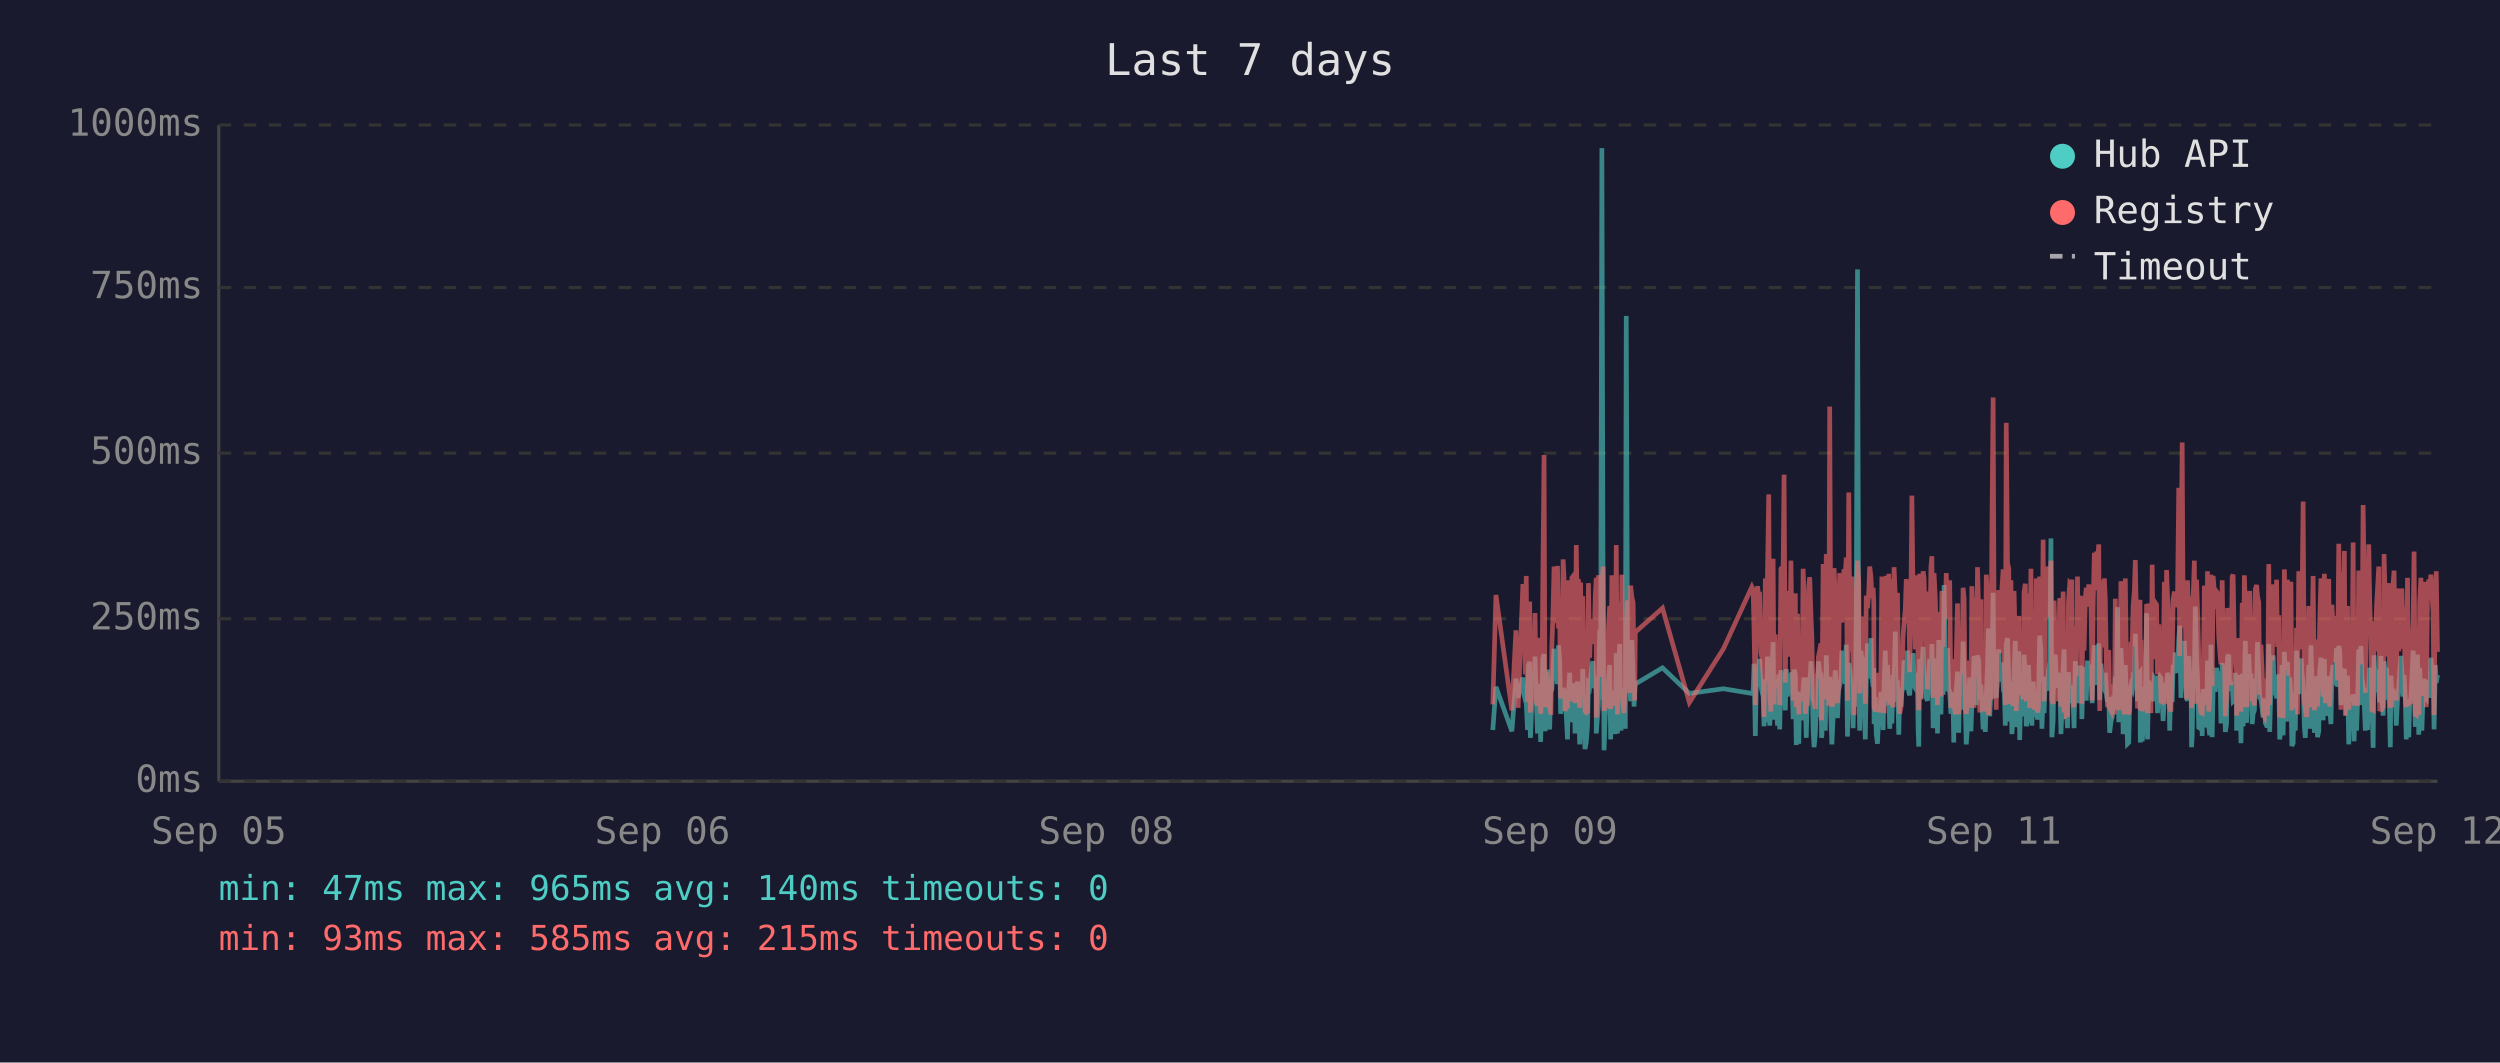
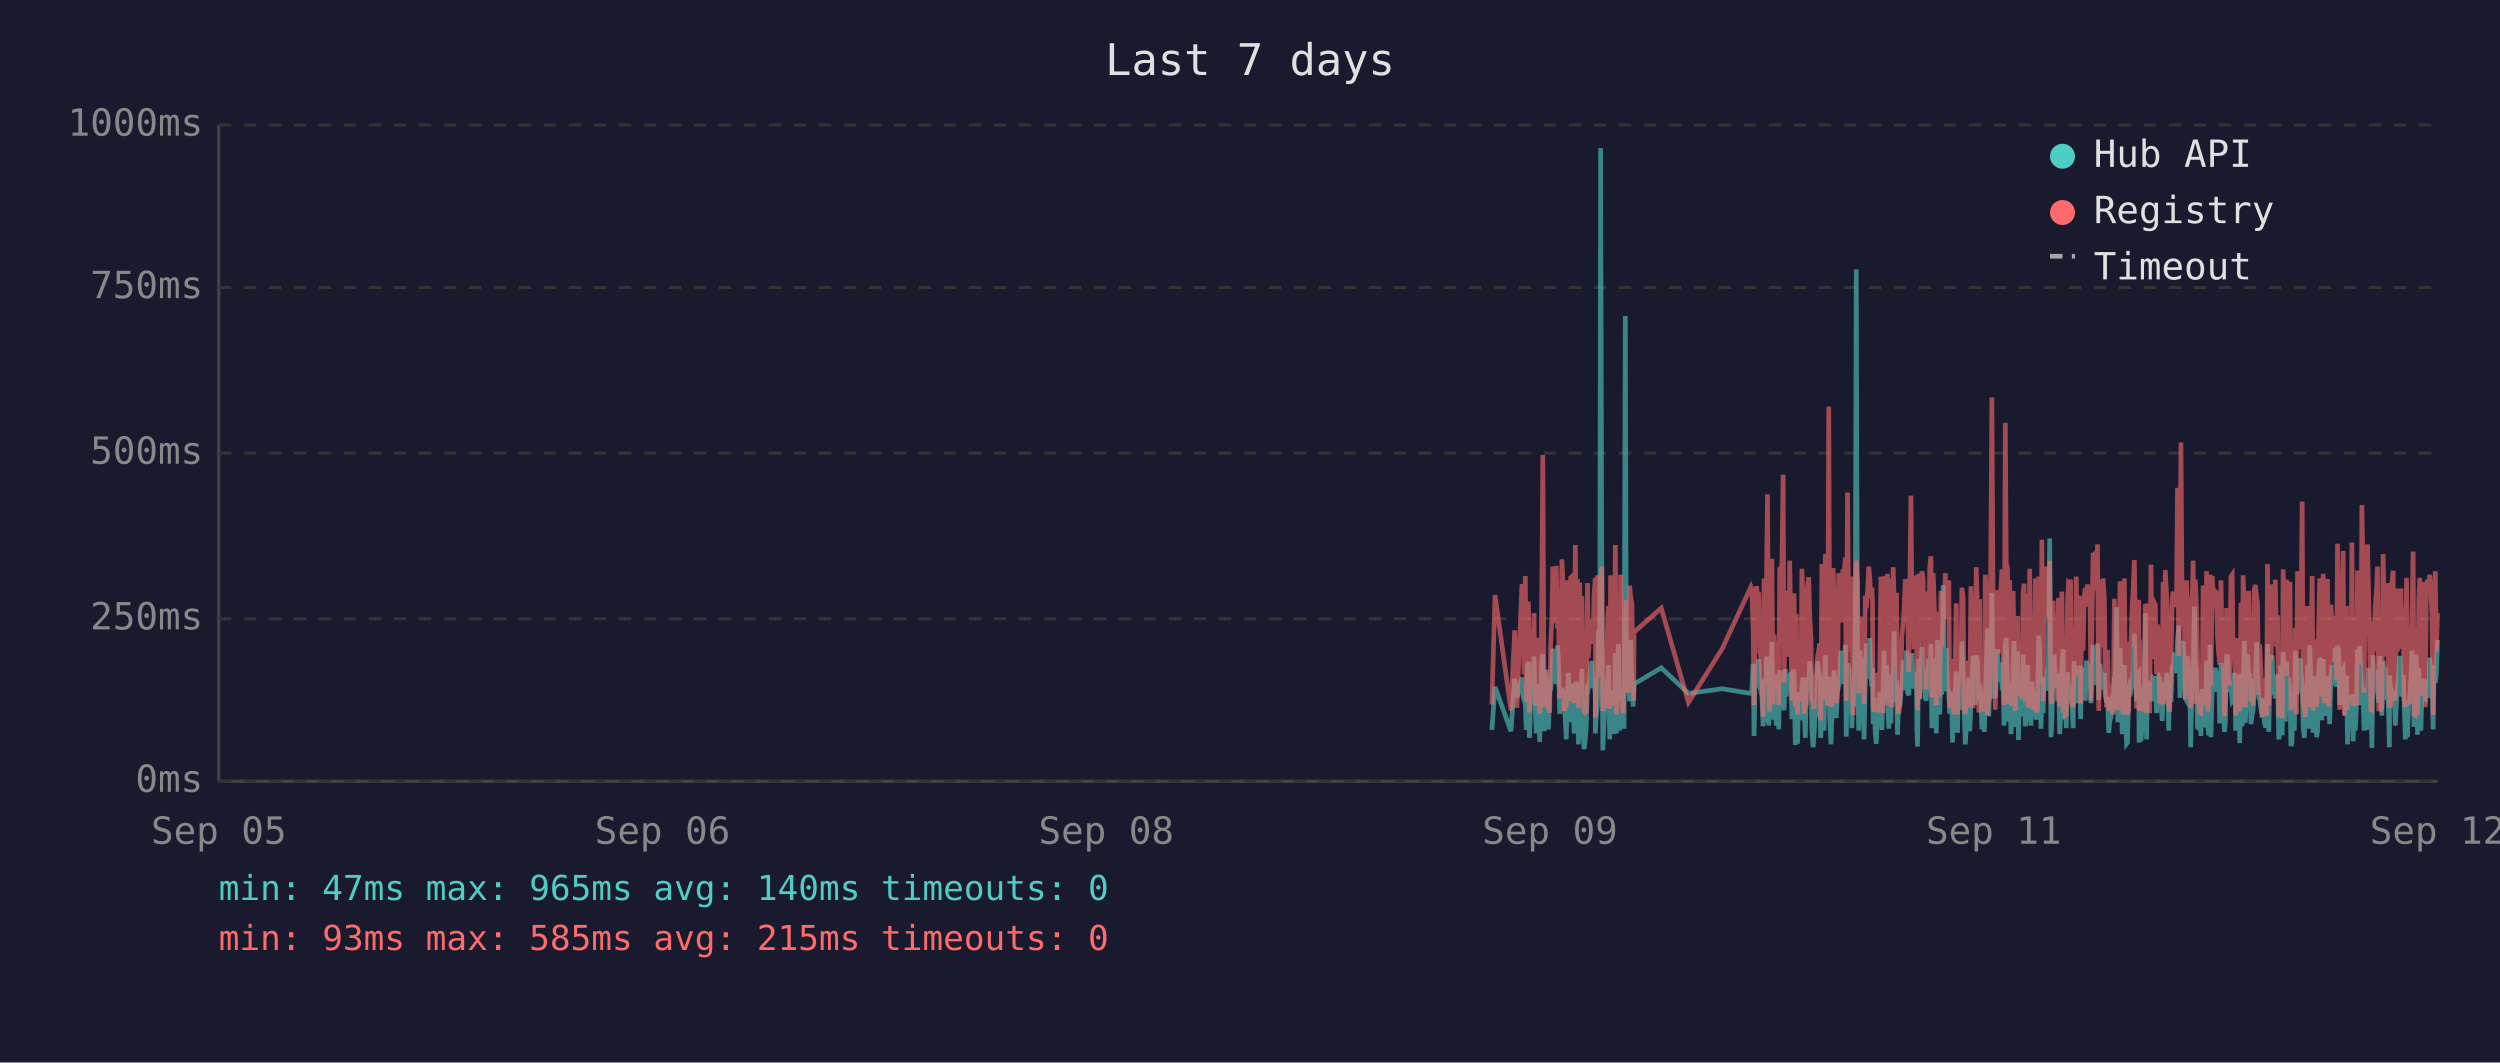
<svg xmlns="http://www.w3.org/2000/svg" viewBox="0 0 800 340" font-family="monospace" font-size="12">
  <rect width="800" height="340" fill="#1a1a2e" />
  <text x="400" y="24" fill="#e0e0e0" font-size="14" text-anchor="middle">Last 7 days</text>
  <line x1="70" y1="40" x2="70" y2="250" stroke="#444" stroke-width="1" />
  <line x1="70" y1="250" x2="780" y2="250" stroke="#444" stroke-width="1" />
  <line x1="70" y1="250" x2="780" y2="250" stroke="#333" stroke-width="1" stroke-dasharray="4" />
  <text x="65" y="250" fill="#888" text-anchor="end" dominant-baseline="middle">0ms</text>
  <line x1="70" y1="198" x2="780" y2="198" stroke="#333" stroke-width="1" stroke-dasharray="4" />
  <text x="65" y="198" fill="#888" text-anchor="end" dominant-baseline="middle">250ms</text>
  <line x1="70" y1="145" x2="780" y2="145" stroke="#333" stroke-width="1" stroke-dasharray="4" />
  <text x="65" y="145" fill="#888" text-anchor="end" dominant-baseline="middle">500ms</text>
  <line x1="70" y1="92" x2="780" y2="92" stroke="#333" stroke-width="1" stroke-dasharray="4" />
  <text x="65" y="92" fill="#888" text-anchor="end" dominant-baseline="middle">750ms</text>
  <line x1="70" y1="40" x2="780" y2="40" stroke="#333" stroke-width="1" stroke-dasharray="4" />
  <text x="65" y="40" fill="#888" text-anchor="end" dominant-baseline="middle">1000ms</text>
  <text x="70" y="270" fill="#888" text-anchor="middle">Sep 05</text>
  <text x="212" y="270" fill="#888" text-anchor="middle">Sep 06</text>
  <text x="354" y="270" fill="#888" text-anchor="middle">Sep 08</text>
  <text x="496" y="270" fill="#888" text-anchor="middle">Sep 09</text>
  <text x="638" y="270" fill="#888" text-anchor="middle">Sep 11</text>
  <text x="780" y="270" fill="#888" text-anchor="middle">Sep 12</text>
-   <polyline points="477.7,233.6 478.7,219.8 483.8,234.0 485.1,217.2 485.8,223.3 487.3,216.8 487.7,222.3 488.1,224.2 488.4,225.0 488.8,233.6 489.1,213.0 489.5,211.8 489.7,236.1 489.8,235.1 490.2,223.8 490.5,221.2 490.9,222.3 491.2,210.1 491.6,223.3 492.0,234.7 492.3,220.6 492.7,218.9 493.0,237.4 493.4,223.1 493.7,210.9 494.1,209.3 494.4,234.0 494.8,217.0 495.2,214.3 495.5,230.9 495.9,233.4 496.2,220.6 496.3,221.2 496.6,220.6 496.9,215.8 497.3,207.6 497.6,216.6 498.0,213.9 498.4,218.9 498.7,206.5 499.1,211.4 499.4,228.4 499.8,226.1 500.2,220.2 500.5,221.2 500.8,221.9 501.2,228.8 501.6,236.6 501.9,221.9 502.3,215.3 502.6,231.1 503.0,221.9 503.3,221.2 503.7,218.7 504.0,234.7 504.4,221.2 504.8,218.1 505.1,223.1 505.5,238.2 505.8,220.8 506.2,224.8 506.5,214.1 506.9,232.6 507.2,239.7 507.6,237.6 508.0,232.6 508.3,219.1 508.7,219.8 509.0,217.2 509.4,213.2 509.7,211.6 510.1,220.2 510.5,216.6 510.8,222.5 510.8,234.7 511.2,229.4 511.5,225.6 511.9,201.5 512.2,223.8 512.6,47.4 513.0,196.0 513.3,240.1 513.6,231.1 514.0,221.0 514.4,225.0 514.7,217.9 515.1,212.8 515.4,236.6 515.8,222.7 516.1,222.9 516.5,221.0 516.9,234.9 517.2,209.0 517.6,234.7 517.9,213.5 518.3,206.1 518.7,233.8 519.0,220.2 519.3,230.7 519.7,223.8 520.1,233.2 520.4,101.1 520.8,207.2 521.1,217.9 521.5,218.9 521.8,224.4 522.2,204.8 522.6,216.6 522.9,226.1 523.1,221.2 523.3,218.9 532.0,213.7 540.6,221.9 551.5,220.4 560.6,221.9 561.0,221.0 561.3,212.4 561.7,235.5 562.1,214.1 562.4,215.3 562.8,214.3 563.1,210.9 563.5,219.5 563.8,221.0 564.2,222.9 564.5,232.4 564.9,217.4 565.2,231.1 565.6,210.1 566.0,216.0 566.3,232.2 566.7,226.1 567.0,216.2 567.4,205.5 567.7,230.3 568.1,217.4 568.4,224.4 568.8,232.2 569.2,215.8 569.5,233.4 569.9,214.5 570.6,219.3 570.9,221.9 571.3,227.3 571.6,214.1 572.0,222.9 572.4,215.6 572.7,218.3 573.1,220.0 573.4,215.1 573.8,230.1 574.1,214.3 574.5,215.8 574.8,238.4 575.2,223.8 575.6,238.0 575.9,222.1 576.3,222.1 576.6,230.5 577.0,220.2 577.3,216.8 577.7,225.6 578.0,236.1 578.4,221.9 578.8,216.8 579.1,220.6 579.5,211.6 579.8,216.6 580.2,233.8 580.5,239.1 580.9,234.9 581.2,227.3 581.6,229.4 581.9,211.6 582.3,215.1 582.7,215.8 582.9,236.1 583.0,235.3 583.4,221.7 583.7,216.8 584.1,233.8 584.4,209.7 584.8,223.8 585.2,222.7 585.5,216.6 585.9,229.4 586.2,238.2 586.6,229.6 586.9,220.4 587.3,214.5 587.6,220.4 588.0,229.8 588.3,221.2 588.7,219.3 589.1,217.4 589.4,208.2 589.8,218.5 590.1,208.2 590.5,218.9 590.8,206.3 591.2,235.7 591.6,212.2 591.9,213.9 592.3,219.8 592.6,218.7 593.0,233.0 593.3,219.3 593.7,226.1 594.0,197.1 594.4,86.2 594.8,216.0 595.1,233.8 595.5,208.2 595.8,213.0 596.2,210.3 596.5,223.3 596.9,236.6 597.2,217.9 597.6,205.9 598.0,216.4 598.3,216.4 598.7,204.2 599.0,216.4 599.4,219.8 599.6,213.7 599.7,231.7 600.1,223.1 600.4,234.9 600.8,238.0 601.2,228.2 601.5,231.5 601.9,222.1 602.2,222.1 602.6,233.6 602.9,219.5 603.3,208.2 603.6,225.8 604.0,212.8 604.4,221.0 604.7,233.2 605.1,224.4 605.4,231.5 605.8,216.0 606.1,218.9 606.5,202.1 606.8,224.6 607.2,217.7 607.6,235.1 607.9,222.9 608.3,226.1 608.6,221.4 609.0,219.8 609.3,211.4 609.7,212.2 610.0,220.8 610.4,208.2 610.8,221.4 611.1,222.5 611.5,214.9 611.8,220.2 612.2,209.0 612.5,219.5 612.9,220.2 613.2,215.3 613.6,218.7 613.8,233.4 614.0,238.9 614.3,210.9 614.7,223.5 615.0,213.2 615.4,207.0 615.7,219.5 616.1,216.4 616.4,223.3 616.8,224.2 617.2,215.3 617.5,210.9 617.9,221.0 618.2,206.1 618.6,233.0 618.9,220.4 619.3,210.7 619.6,220.2 620.0,234.7 620.4,204.8 620.7,219.1 621.1,228.6 621.4,214.3 621.8,222.3 622.1,187.2 622.5,208.6 622.8,221.2 623.2,207.4 623.6,220.6 623.9,221.4 624.3,228.4 624.6,223.5 625.0,226.5 625.2,237.6 625.3,221.4 625.7,234.2 626.0,220.8 626.4,214.9 626.8,234.5 627.1,217.0 627.5,227.1 627.8,221.7 628.2,205.3 628.5,215.6 628.9,226.5 629.2,238.2 629.6,232.6 630.0,223.3 630.3,216.8 630.7,234.0 631.0,225.4 631.4,218.1 631.7,209.9 632.1,218.3 632.4,225.6 632.8,209.7 633.2,211.6 633.5,224.0 633.9,219.1 634.0,221.4 634.2,223.8 634.6,233.4 634.9,226.7 635.3,234.2 635.6,222.9 636.0,213.0 636.3,201.1 636.7,229.2 637.1,220.8 637.4,215.8 637.8,189.7 638.1,223.5 638.5,208.8 638.8,223.3 639.2,217.7 639.6,207.8 639.9,218.1 640.3,213.9 640.6,212.0 641.0,218.9 641.3,218.3 641.7,232.2 642.0,206.3 642.4,204.2 642.8,218.5 643.1,230.9 643.5,218.3 643.8,234.9 644.2,229.8 644.5,215.3 644.9,205.1 645.2,232.6 645.6,231.1 646.0,208.4 646.3,236.8 646.7,218.9 647.0,228.6 647.4,228.4 647.7,209.5 648.1,217.0 648.4,232.4 648.8,230.1 649.1,212.8 649.5,223.8 649.9,221.4 650.2,232.2 650.6,218.1 650.9,222.5 651.3,229.4 651.6,221.2 652.0,230.3 652.3,224.2 652.7,203.4 653.1,208.2 653.4,233.2 653.8,222.9 654.1,228.2 654.5,216.6 654.8,219.3 655.2,221.0 655.5,214.5 655.9,211.8 656.3,172.3 656.6,235.9 657.0,230.9 657.3,211.6 657.7,209.5 658.0,217.2 658.4,218.7 658.7,220.0 659.1,215.3 659.5,234.9 659.8,227.3 660.2,213.9 660.5,207.8 660.9,230.1 661.2,225.4 661.6,233.0 661.9,215.1 662.3,225.0 662.7,219.3 663.0,220.8 663.0,220.6 663.4,225.0 663.7,233.0 664.1,211.6 664.4,222.9 664.8,220.0 665.1,225.0 665.5,213.7 665.9,213.7 666.2,230.1 666.6,213.5 666.9,224.2 667.3,214.9 667.6,224.2 668.0,211.4 668.4,218.7 668.7,212.8 669.1,215.1 669.5,225.0 669.8,213.7 670.2,206.5 670.5,213.9 670.9,217.7 671.2,219.1 671.6,205.9 671.9,224.0 672.3,212.4 672.7,216.4 673.0,219.8 673.4,220.6 673.7,215.3 674.1,222.5 674.4,224.6 674.8,223.1 675.1,234.5 675.5,230.9 675.9,229.6 676.2,224.6 676.6,225.2 676.9,216.6 677.3,218.3 677.6,194.3 678.0,231.1 678.3,223.3 678.7,207.4 679.1,216.2 679.4,234.9 679.8,231.7 680.1,212.8 680.5,226.5 680.8,238.0 681.2,237.6 681.5,221.4 681.9,219.5 682.3,220.4 682.6,217.2 683.0,217.9 683.3,202.8 683.7,216.6 684.0,224.4 684.4,215.6 684.8,215.1 684.9,237.6 685.1,219.8 685.5,237.2 685.8,233.2 686.2,222.9 686.5,224.2 686.9,196.2 687.2,236.6 687.6,217.9 687.9,218.9 688.3,223.3 688.7,218.5 689.0,224.4 689.4,217.2 689.7,217.7 690.1,216.4 690.4,228.2 690.8,217.0 691.1,216.4 691.5,217.0 691.9,224.8 692.2,230.7 692.6,222.5 692.9,218.5 693.3,221.2 693.6,215.3 694.0,217.4 694.3,233.8 694.7,217.4 695.1,224.6 695.4,212.8 695.8,214.9 696.1,208.8 696.5,214.1 696.8,215.3 697.2,204.8 697.5,200.2 697.9,223.3 698.3,211.4 698.6,209.3 699.0,205.1 699.3,215.1 699.7,223.5 700.0,224.2 700.4,209.9 700.7,216.8 701.1,214.9 701.3,239.1 701.5,235.5 701.8,216.4 702.2,214.7 702.5,194.1 702.9,210.9 703.2,216.2 703.6,232.8 703.9,233.0 704.3,221.9 704.7,235.5 705.0,220.6 705.4,222.3 705.7,226.1 706.1,232.8 706.4,211.4 706.8,232.6 707.1,235.3 707.5,206.3 707.9,235.9 708.2,220.4 708.6,217.2 708.9,221.4 709.3,213.7 709.6,217.0 710.0,218.3 710.4,214.9 710.7,231.5 711.1,212.2 711.4,215.1 711.8,217.4 712.1,234.2 712.5,231.7 712.8,210.3 713.2,209.5 713.5,220.2 713.9,219.8 714.3,219.3 714.6,224.4 715.0,224.0 715.3,215.3 715.7,224.4 715.7,233.8 716.0,220.2 716.4,228.6 716.7,216.0 717.1,237.8 717.5,215.6 717.8,232.4 718.2,220.2 718.5,205.1 718.9,231.3 719.2,220.2 719.6,209.3 719.9,216.6 720.3,215.6 720.7,231.7 721.0,228.4 721.4,227.3 721.7,217.2 722.1,221.0 722.4,205.5 722.8,216.2 723.1,223.3 723.5,223.8 723.9,226.9 724.2,229.6 724.6,223.5 724.9,231.3 725.3,232.2 725.6,232.2 726.0,206.1 726.3,234.2 726.7,219.8 727.1,221.4 727.4,209.7 727.8,222.5 728.1,218.1 728.5,223.5 728.8,220.2 729.2,215.8 729.5,236.6 729.9,234.0 730.2,212.8 730.6,235.3 731.0,208.6 731.3,216.2 731.7,230.9 732.0,211.8 732.4,226.1 732.7,216.8 733.1,222.9 733.4,238.7 733.8,237.8 734.2,221.7 734.5,233.8 734.9,208.2 735.2,221.4 735.6,221.4 735.9,217.0 736.3,218.9 736.4,210.7 736.6,215.3 737.0,218.7 737.4,232.6 737.7,236.1 738.1,221.9 738.4,230.3 738.8,212.8 739.1,233.2 739.5,206.5 739.8,216.6 740.2,218.3 740.6,234.5 740.9,230.9 741.3,216.4 741.6,235.9 742.0,234.0 742.3,214.9 742.7,210.5 743.0,212.6 743.4,230.5 743.8,210.9 744.1,229.0 744.5,227.5 744.8,225.0 745.2,216.4 745.5,226.7 745.9,231.7 746.2,215.8 746.6,212.8 747.0,219.3 747.3,215.8 747.7,207.4 748.0,219.8 748.4,206.7 748.7,208.0 749.1,225.6 749.4,220.4 749.8,214.9 750.2,214.1 750.5,222.9 750.9,229.0 751.2,216.2 751.6,238.2 751.9,223.3 752.3,233.4 752.6,224.0 753.0,222.3 753.3,237.2 753.7,222.1 754.1,233.8 754.4,225.2 754.8,207.8 755.1,225.6 755.5,206.7 755.8,216.8 756.2,219.8 756.5,224.0 756.9,233.8 757.3,220.2 757.6,233.6 758.0,220.8 758.3,213.7 758.7,217.9 759.0,222.5 759.4,239.3 759.7,209.7 760.1,218.5 760.5,214.3 760.8,220.8 761.2,221.2 761.5,224.8 761.9,209.9 762.2,222.9 762.6,229.0 762.9,211.6 763.3,215.3 763.7,213.7 764.0,224.0 764.4,218.3 764.7,229.8 764.9,239.1 765.1,216.2 765.4,222.7 765.8,220.4 766.1,224.2 766.5,221.2 766.8,232.2 767.2,224.2 767.6,220.0 767.9,215.3 768.3,209.9 768.6,215.6 769.0,222.9 769.3,216.0 769.7,223.8 770.0,236.6 770.4,224.2 770.8,235.9 771.1,224.4 771.5,223.5 771.8,217.2 772.2,208.2 772.5,216.0 772.9,232.6 773.2,223.5 773.6,209.5 774.0,235.1 774.3,213.7 774.7,224.6 775.0,233.8 775.4,221.7 775.7,217.2 776.1,223.1 776.4,223.5 776.8,217.7 777.2,219.8 777.5,223.3 777.9,210.5 778.2,215.3 778.6,213.7 778.9,233.4 779.3,212.8 779.6,218.5 780.0,216.0" fill="none" stroke="#4ecdc4" stroke-width="1.5" opacity="0.6" />
-   <polyline points="477.7,225.4 478.7,190.4 483.8,227.3 485.1,201.7 485.8,226.5 487.3,187.6 487.7,187.6 488.1,215.8 488.4,184.3 488.8,224.6 489.1,206.3 489.5,192.5 489.7,228.0 489.8,225.8 490.2,209.0 490.5,204.0 490.9,209.0 491.2,196.2 491.6,224.4 492.0,225.8 492.3,206.1 492.7,204.2 493.0,228.4 493.4,222.3 493.7,186.0 494.1,145.6 494.4,226.3 494.8,215.1 495.2,226.3 495.5,224.2 495.9,226.5 496.2,228.0 496.3,228.0 496.6,206.5 496.9,198.1 497.3,181.3 497.6,193.1 498.0,199.4 498.4,181.1 498.7,201.1 499.1,196.7 499.4,223.5 499.8,214.9 500.2,179.0 500.5,185.3 500.8,227.5 501.2,225.8 501.6,226.7 501.9,185.7 502.3,209.5 502.6,224.4 503.0,184.9 503.3,184.5 503.7,206.3 504.0,225.0 504.4,174.4 504.8,200.7 505.1,185.3 505.5,226.5 505.8,186.4 506.2,222.7 506.5,190.8 506.9,216.6 507.2,227.5 507.6,228.0 508.0,227.7 508.3,186.6 508.7,210.5 509.0,200.2 509.4,200.4 509.7,198.1 510.1,206.1 510.5,190.4 510.8,184.9 510.8,229.6 511.2,217.7 511.5,184.1 511.9,188.3 512.2,216.6 512.6,187.8 513.0,181.3 513.3,227.5 513.6,225.6 514.0,207.4 514.4,226.5 514.7,201.3 515.1,193.9 515.4,226.9 515.8,184.1 516.1,209.0 516.5,185.5 516.9,225.8 517.2,174.4 517.6,228.6 517.9,192.7 518.3,197.5 518.7,224.0 519.0,183.9 519.3,225.0 519.7,228.2 520.1,216.0 520.4,209.9 520.8,192.2 521.1,193.3 521.5,221.7 521.8,187.4 522.2,191.0 522.6,192.9 522.9,217.2 523.1,224.2 523.3,202.3 532.0,194.6 540.6,224.8 551.5,207.6 560.6,187.8 561.0,188.7 561.3,201.7 561.7,225.6 562.1,191.0 562.4,187.6 562.8,190.8 563.1,190.6 563.5,208.8 563.8,210.5 564.2,216.0 564.5,229.4 564.9,185.1 565.2,218.7 565.6,182.8 566.0,158.2 566.3,221.7 566.7,227.7 567.0,191.8 567.4,178.8 567.7,225.4 568.1,203.0 568.4,219.5 568.8,219.3 569.2,205.3 569.5,225.6 569.9,182.0 570.6,181.3 570.9,151.9 571.3,218.5 571.6,189.1 572.0,208.0 572.4,207.4 572.7,210.1 573.1,179.4 573.4,202.1 573.8,224.2 574.1,194.3 574.5,189.9 574.8,226.3 575.2,196.4 575.6,228.6 575.9,206.5 576.3,217.4 576.6,224.4 577.0,182.0 577.3,191.4 577.7,228.4 578.0,225.4 578.4,225.2 578.8,187.6 579.1,184.7 579.5,196.7 579.8,204.0 580.2,223.8 580.5,224.4 580.9,226.9 581.2,215.6 581.6,216.8 581.9,210.1 582.3,208.2 582.7,205.9 582.9,230.5 583.0,228.4 583.4,180.5 583.7,186.4 584.1,223.8 584.4,177.3 584.8,184.7 585.2,225.8 585.5,130.1 585.9,217.2 586.2,226.1 586.6,224.8 586.9,181.8 587.3,190.8 587.6,201.7 588.0,225.0 588.3,221.0 588.7,183.4 589.1,192.7 589.4,199.2 589.8,184.9 590.1,182.2 590.5,183.9 590.8,178.4 591.2,224.2 591.6,157.6 591.9,197.7 592.3,208.6 592.6,184.5 593.0,214.1 593.3,228.8 593.7,206.5 594.0,194.6 594.4,179.4 594.8,186.6 595.1,221.9 595.5,214.1 595.8,203.6 596.2,197.3 596.5,208.8 596.9,225.2 597.2,190.6 597.6,194.6 598.0,189.5 598.3,181.3 598.7,184.5 599.0,191.4 599.4,188.1 599.6,192.7 599.7,226.1 600.1,227.7 600.4,225.0 600.8,223.5 601.2,215.3 601.5,228.0 601.9,215.1 602.2,184.5 602.6,215.3 602.9,228.2 603.3,197.3 603.6,184.3 604.0,224.4 604.4,183.6 604.7,225.6 605.1,185.3 605.4,224.8 605.8,226.3 606.1,181.5 606.5,190.8 606.8,213.5 607.2,189.7 607.6,225.0 607.9,228.4 608.3,226.3 608.6,217.7 609.0,203.4 609.3,199.6 609.7,194.8 610.0,185.3 610.4,199.4 610.8,188.9 611.1,215.1 611.5,190.6 611.8,158.6 612.2,192.7 612.5,187.8 612.9,207.8 613.2,195.0 613.6,184.1 613.8,216.0 614.0,227.3 614.3,183.6 614.7,223.8 615.0,194.3 615.4,182.8 615.7,185.1 616.1,202.3 616.4,204.4 616.8,220.6 617.2,189.3 617.5,207.8 617.9,181.3 618.2,178.0 618.6,223.3 618.9,183.4 619.3,191.6 619.6,204.0 620.0,225.6 620.4,195.8 620.7,210.1 621.1,222.9 621.4,189.1 621.8,207.0 622.1,191.2 622.5,197.5 622.8,183.4 623.2,197.9 623.6,193.5 623.9,185.7 624.3,226.5 624.6,225.4 625.0,210.9 625.2,226.7 625.3,225.2 625.7,228.6 626.0,210.1 626.4,193.1 626.8,228.6 627.1,214.7 627.5,214.9 627.8,214.5 628.2,188.1 628.5,191.4 628.9,226.3 629.2,228.4 629.6,223.8 630.0,211.4 630.3,216.8 630.7,226.5 631.0,187.6 631.4,203.4 631.7,226.5 632.1,191.2 632.4,217.0 632.8,181.5 633.2,196.2 633.5,228.0 633.9,191.8 634.0,225.8 634.2,225.8 634.6,227.5 634.9,218.3 635.3,227.7 635.6,183.9 636.0,190.6 636.3,228.8 636.7,222.9 637.1,223.8 637.4,170.4 637.8,127.2 638.1,196.0 638.5,199.6 638.8,227.1 639.2,188.9 639.6,191.6 639.9,209.0 640.3,192.5 640.6,188.5 641.0,182.2 641.3,209.0 641.7,225.6 642.0,135.3 642.4,180.1 642.8,182.0 643.1,225.2 643.5,185.7 643.8,223.8 644.2,225.8 644.5,189.1 644.9,207.0 645.2,227.5 645.6,216.0 646.0,197.1 646.3,222.5 646.7,214.5 647.0,217.2 647.4,223.8 647.7,189.5 648.1,186.8 648.4,223.5 648.8,223.3 649.1,189.9 649.5,226.5 649.9,182.0 650.2,224.2 650.6,205.3 650.9,227.1 651.3,224.0 651.6,185.1 652.0,228.0 652.3,226.5 652.7,184.5 653.1,207.2 653.4,218.3 653.8,172.7 654.1,224.4 654.5,195.0 654.8,189.7 655.2,181.3 655.5,185.1 655.9,197.5 656.3,179.4 656.6,224.0 657.0,225.2 657.3,192.2 657.7,205.9 658.0,207.4 658.4,210.5 658.7,224.4 659.1,191.4 659.5,226.1 659.8,218.3 660.2,189.3 660.5,228.0 660.9,209.0 661.2,229.0 661.6,228.8 661.9,192.9 662.3,187.0 662.7,187.6 663.0,185.5 663.0,208.0 663.4,224.6 663.7,226.3 664.1,200.4 664.4,216.4 664.8,184.5 665.1,207.2 665.5,190.8 665.9,191.8 666.2,225.2 666.6,190.8 666.9,208.2 667.3,191.2 667.6,188.1 668.0,194.1 668.4,187.0 668.7,193.1 669.1,189.7 669.5,224.2 669.8,193.3 670.2,176.9 670.5,188.9 670.9,176.5 671.2,180.7 671.6,174.2 671.9,227.5 672.3,185.7 672.7,191.0 673.0,207.2 673.4,185.1 673.7,192.0 674.1,216.6 674.4,226.3 674.8,208.0 675.1,226.5 675.5,227.3 675.9,218.9 676.2,227.1 676.6,228.6 676.9,191.6 677.3,227.1 677.6,198.6 678.0,227.3 678.3,218.9 678.7,186.0 679.1,191.0 679.4,224.6 679.8,228.6 680.1,185.1 680.5,217.4 680.8,223.8 681.2,228.6 681.5,227.3 681.9,206.1 682.3,206.1 682.6,193.9 683.0,188.9 683.3,179.2 683.7,200.0 684.0,226.7 684.4,193.9 684.8,192.0 684.9,227.3 685.1,204.8 685.5,227.5 685.8,226.5 686.2,225.4 686.5,226.7 686.9,193.3 687.2,228.2 687.6,193.1 687.9,209.0 688.3,228.2 688.7,180.7 689.0,210.9 689.4,197.7 689.7,192.9 690.1,193.5 690.4,215.8 690.8,199.8 691.1,207.2 691.5,224.4 691.9,224.6 692.2,214.7 692.6,186.2 692.9,225.2 693.3,182.4 693.6,190.6 694.0,197.5 694.3,226.5 694.7,227.7 695.1,212.0 695.4,191.8 695.8,189.3 696.1,194.3 696.5,191.4 696.8,191.4 697.2,156.1 697.5,209.9 697.9,184.3 698.3,141.6 698.6,198.8 699.0,200.7 699.3,195.8 699.7,223.8 700.0,185.7 700.4,197.7 700.7,191.0 701.1,193.5 701.3,226.5 701.5,223.1 701.8,191.6 702.2,179.4 702.5,225.2 702.9,185.5 703.2,194.6 703.6,209.9 703.9,224.2 704.3,228.0 704.7,228.2 705.0,222.5 705.4,187.4 705.7,200.2 706.1,225.6 706.4,182.8 706.8,227.7 707.1,224.0 707.5,183.9 707.9,219.5 708.2,184.3 708.6,189.3 708.9,194.8 709.3,189.3 709.6,189.7 710.0,203.8 710.4,209.3 710.7,212.6 711.1,185.7 711.4,206.5 711.8,207.4 712.1,229.2 712.5,222.7 712.8,194.6 713.2,196.9 713.5,204.0 713.9,219.3 714.3,184.5 714.6,183.9 715.0,208.4 715.3,209.5 715.7,215.1 715.7,229.0 716.0,204.2 716.4,216.2 716.7,208.2 717.1,227.7 717.5,192.9 717.8,226.3 718.2,184.1 718.5,194.3 718.9,226.3 719.2,207.8 719.6,197.3 719.9,189.1 720.3,204.4 720.7,224.4 721.0,217.4 721.4,225.8 721.7,188.5 722.1,187.2 722.4,190.8 722.8,192.7 723.1,222.3 723.5,206.3 723.9,214.9 724.2,228.4 724.6,229.2 724.9,223.8 725.3,217.2 725.6,229.0 726.0,180.5 726.3,225.6 726.7,187.0 727.1,211.4 727.4,199.4 727.8,187.0 728.1,201.3 728.5,185.5 728.8,207.0 729.2,196.9 729.5,229.6 729.9,214.5 730.2,210.3 730.6,229.8 731.0,182.2 731.3,194.1 731.7,214.5 732.0,185.5 732.4,216.2 732.7,189.3 733.1,186.2 733.4,227.3 733.8,219.3 734.2,225.0 734.5,226.5 734.9,200.9 735.2,228.6 735.6,182.8 735.9,207.8 736.3,188.5 736.4,192.9 736.6,197.1 737.0,160.5 737.4,224.6 737.7,226.5 738.1,229.4 738.4,222.3 738.8,193.9 739.1,226.3 739.5,197.9 739.8,208.4 740.2,184.3 740.6,227.3 740.9,223.5 741.3,204.6 741.6,226.1 742.0,216.0 742.3,199.2 742.7,185.1 743.0,192.7 743.4,222.9 743.8,183.6 744.1,225.0 744.5,218.5 744.8,187.8 745.2,185.3 745.5,226.1 745.9,212.8 746.2,193.5 746.6,200.7 747.0,210.9 747.3,211.8 747.7,197.1 748.0,217.7 748.4,174.0 748.7,200.7 749.1,227.1 749.4,183.0 749.8,205.7 750.2,176.3 750.5,229.0 750.9,218.7 751.2,193.9 751.6,227.1 751.9,212.4 752.3,224.6 752.6,222.7 753.0,173.6 753.3,225.8 753.7,217.7 754.1,224.2 754.4,225.8 754.8,182.6 755.1,187.6 755.5,185.3 755.8,212.6 756.2,161.6 756.5,184.1 756.9,221.7 757.3,184.9 757.6,202.8 758.0,174.2 758.3,191.8 758.7,206.7 759.0,227.1 759.4,227.3 759.7,198.8 760.1,208.4 760.5,193.7 760.8,188.5 761.2,181.3 761.5,227.5 761.9,226.7 762.2,226.9 762.6,226.1 762.9,177.3 763.3,193.7 763.7,199.2 764.0,210.1 764.4,186.6 764.7,221.9 764.9,226.5 765.1,192.5 765.4,226.3 765.8,186.8 766.1,182.6 766.5,211.6 766.8,224.2 767.2,188.3 767.6,208.4 767.9,191.6 768.3,199.6 768.6,188.3 769.0,207.6 769.3,194.3 769.7,223.3 770.0,226.3 770.4,184.9 770.8,225.8 771.1,211.1 771.5,225.2 771.8,208.0 772.2,199.2 772.5,176.5 772.9,228.6 773.2,228.8 773.6,200.9 774.0,228.8 774.3,192.7 774.7,184.9 775.0,215.1 775.4,222.7 775.7,199.2 776.1,186.2 776.4,226.3 776.8,189.5 777.2,185.5 777.5,187.6 777.9,183.9 778.2,189.9 778.6,196.0 778.9,228.8 779.3,191.4 779.6,182.8 780.0,208.6" fill="none" stroke="#ff6b6b" stroke-width="1.5" opacity="0.6" />
+   <polyline points="477.4,233.6 478.4,219.8 483.5,234.0 484.7,217.2 485.4,223.3 487.0,216.8 487.3,222.3 487.7,224.2 488.1,225.0 488.4,233.6 488.8,213.0 489.1,211.8 489.4,236.1 489.5,235.1 489.8,223.8 490.2,221.2 490.5,222.3 490.9,210.1 491.2,223.3 491.6,234.7 492.0,220.6 492.3,218.9 492.7,237.4 493.0,223.1 493.4,210.9 493.7,209.3 494.1,234.0 494.4,217.0 494.8,214.3 495.2,230.9 495.5,233.4 495.9,220.6 495.9,221.2 496.2,220.6 496.6,215.8 496.9,207.6 497.3,216.6 497.6,213.9 498.0,218.9 498.4,206.5 498.7,211.4 499.1,228.4 499.4,226.1 499.8,220.2 500.1,221.2 500.5,221.9 500.8,228.8 501.2,236.6 501.6,221.9 501.9,215.3 502.3,231.1 502.6,221.9 503.0,221.2 503.3,218.7 503.7,234.7 504.1,221.2 504.4,218.1 504.8,223.1 505.1,238.2 505.5,220.8 505.8,224.8 506.2,214.1 506.5,232.6 506.9,239.7 507.2,237.6 507.6,232.6 508.0,219.1 508.3,219.8 508.7,217.2 509.0,213.2 509.4,211.6 509.7,220.2 510.1,216.6 510.5,222.5 510.5,234.7 510.8,229.4 511.2,225.6 511.5,201.5 511.9,223.8 512.2,47.4 512.6,196.0 512.9,240.1 513.3,231.1 513.7,221.0 514.0,225.0 514.4,217.9 514.7,212.8 515.1,236.6 515.4,222.7 515.8,222.9 516.1,221.0 516.5,234.9 516.9,209.0 517.3,234.7 517.6,213.5 517.9,206.1 518.3,233.8 518.6,220.2 519.0,230.7 519.4,223.8 519.7,233.2 520.1,101.1 520.4,207.2 520.8,217.9 521.1,218.9 521.5,224.4 521.8,204.8 522.2,216.6 522.6,226.1 522.8,221.2 522.9,218.9 531.6,213.7 540.3,221.9 551.1,220.4 560.3,221.9 560.6,221.0 561.0,212.4 561.3,235.5 561.7,214.1 562.1,215.3 562.4,214.3 562.8,210.9 563.1,219.5 563.5,221.0 563.8,222.9 564.2,232.4 564.5,217.4 564.9,231.1 565.3,210.1 565.6,216.0 566.0,232.2 566.3,226.1 566.7,216.2 567.0,205.5 567.4,230.3 567.7,217.4 568.1,224.4 568.4,232.2 568.8,215.8 569.2,233.4 569.5,214.5 570.2,219.3 570.6,221.9 570.9,227.3 571.3,214.1 571.6,222.9 572.0,215.6 572.4,218.3 572.7,220.0 573.1,215.1 573.4,230.1 573.8,214.3 574.1,215.8 574.5,238.4 574.8,223.8 575.2,238.0 575.6,222.1 575.9,222.1 576.3,230.5 576.6,220.2 577.0,216.8 577.3,225.6 577.7,236.1 578.0,221.9 578.4,216.8 578.8,220.6 579.1,211.6 579.5,216.6 579.8,233.8 580.2,239.1 580.5,234.9 580.9,227.3 581.2,229.4 581.6,211.6 582.0,215.1 582.3,215.8 582.6,236.1 582.7,235.3 583.0,221.7 583.4,216.8 583.7,233.8 584.1,209.7 584.4,223.8 584.8,222.7 585.2,216.6 585.5,229.4 585.9,238.2 586.2,229.6 586.6,220.4 586.9,214.5 587.3,220.4 587.6,229.8 588.0,221.2 588.4,219.3 588.7,217.4 589.1,208.2 589.4,218.5 589.8,208.2 590.1,218.9 590.5,206.3 590.8,235.7 591.2,212.2 591.6,213.9 591.9,219.8 592.3,218.7 592.6,233.0 593.0,219.3 593.3,226.1 593.7,197.1 594.0,86.2 594.4,216.0 594.8,233.8 595.1,208.2 595.5,213.0 595.8,210.3 596.2,223.3 596.5,236.6 596.9,217.9 597.2,205.9 597.6,216.4 598.0,216.4 598.3,204.2 598.7,216.4 599.0,219.8 599.2,213.7 599.4,231.7 599.7,223.1 600.1,234.9 600.4,238.0 600.8,228.2 601.2,231.5 601.5,222.1 601.9,222.1 602.2,233.6 602.6,219.5 602.9,208.2 603.3,225.8 603.7,212.8 604.0,221.0 604.4,233.2 604.7,224.4 605.1,231.5 605.4,216.0 605.8,218.9 606.1,202.1 606.5,224.6 606.9,217.7 607.2,235.1 607.6,222.9 607.9,226.1 608.3,221.4 608.6,219.8 609.0,211.4 609.3,212.2 609.7,220.8 610.1,208.2 610.4,221.4 610.8,222.5 611.1,214.9 611.5,220.2 611.8,209.0 612.2,219.5 612.5,220.2 612.9,215.3 613.3,218.7 613.4,233.4 613.6,238.9 614.0,210.9 614.3,223.5 614.7,213.2 615.0,207.0 615.4,219.5 615.7,216.4 616.1,223.3 616.4,224.2 616.8,215.3 617.2,210.9 617.5,221.0 617.9,206.1 618.2,233.0 618.6,220.4 618.9,210.7 619.3,220.2 619.6,234.7 620.0,204.8 620.4,219.1 620.7,228.6 621.1,214.3 621.4,222.3 621.8,187.2 622.1,208.6 622.5,221.2 622.8,207.4 623.2,220.6 623.6,221.4 623.9,228.4 624.3,223.5 624.6,226.5 624.8,237.6 625.0,221.4 625.3,234.2 625.7,220.8 626.0,214.9 626.4,234.5 626.8,217.0 627.1,227.1 627.5,221.7 627.8,205.3 628.2,215.6 628.5,226.5 628.9,238.2 629.2,232.6 629.6,223.3 630.0,216.8 630.3,234.0 630.7,225.4 631.0,218.1 631.4,209.9 631.7,218.3 632.1,225.6 632.4,209.7 632.8,211.6 633.2,224.0 633.5,219.1 633.7,221.4 633.9,223.8 634.2,233.4 634.6,226.7 635.0,234.2 635.3,222.9 635.6,213.0 636.0,201.1 636.4,229.2 636.7,220.8 637.1,215.8 637.4,189.7 637.8,223.5 638.1,208.8 638.5,223.3 638.8,217.7 639.2,207.8 639.6,218.1 639.9,213.9 640.3,212.0 640.6,218.9 641.0,218.3 641.3,232.2 641.7,206.3 642.0,204.2 642.4,218.5 642.7,230.9 643.1,218.3 643.5,234.9 643.8,229.8 644.2,215.3 644.5,205.1 644.9,232.6 645.2,231.1 645.6,208.4 645.9,236.8 646.3,218.9 646.7,228.6 647.0,228.4 647.4,209.5 647.7,217.0 648.1,232.4 648.4,230.1 648.8,212.8 649.1,223.8 649.5,221.4 649.9,232.2 650.2,218.1 650.6,222.5 650.9,229.4 651.3,221.2 651.6,230.3 652.0,224.2 652.4,203.4 652.7,208.2 653.1,233.2 653.4,222.9 653.8,228.2 654.1,216.6 654.5,219.3 654.8,221.0 655.2,214.5 655.5,211.8 655.9,172.3 656.3,235.9 656.6,230.9 657.0,211.6 657.3,209.5 657.7,217.2 658.0,218.7 658.4,220.0 658.7,215.3 659.1,234.9 659.5,227.3 659.8,213.9 660.2,207.8 660.5,230.1 660.9,225.4 661.2,233.0 661.6,215.1 661.9,225.0 662.3,219.3 662.6,220.8 662.7,220.6 663.0,225.0 663.4,233.0 663.7,211.6 664.1,222.9 664.4,220.0 664.8,225.0 665.1,213.7 665.5,213.7 665.8,230.1 666.2,213.5 666.6,224.2 666.9,214.9 667.3,224.2 667.7,211.4 668.0,218.7 668.4,212.8 668.8,215.1 669.1,225.0 669.5,213.7 669.8,206.5 670.2,213.9 670.5,217.7 670.9,219.1 671.2,205.9 671.6,224.0 672.0,212.4 672.3,216.4 672.7,219.8 673.0,220.6 673.4,215.3 673.7,222.5 674.1,224.6 674.4,223.1 674.8,234.5 675.1,230.9 675.5,229.6 675.9,224.6 676.2,225.2 676.6,216.6 676.9,218.3 677.3,194.3 677.7,231.1 678.0,223.3 678.4,207.4 678.7,216.2 679.1,234.9 679.4,231.7 679.8,212.8 680.1,226.5 680.5,238.0 680.8,237.6 681.2,221.4 681.5,219.5 681.9,220.4 682.3,217.2 682.6,217.9 683.0,202.8 683.3,216.6 683.7,224.4 684.0,215.6 684.4,215.1 684.5,237.6 684.7,219.8 685.1,237.2 685.4,233.2 685.8,222.9 686.2,224.2 686.5,196.2 686.9,236.6 687.2,217.9 687.6,218.9 687.9,223.3 688.3,218.5 688.7,224.4 689.0,217.2 689.4,217.7 689.7,216.4 690.1,228.2 690.4,217.0 690.8,216.4 691.1,217.0 691.5,224.8 691.9,230.7 692.2,222.5 692.6,218.5 692.9,221.2 693.3,215.3 693.6,217.4 694.0,233.8 694.3,217.4 694.7,224.6 695.1,212.8 695.4,214.9 695.8,208.8 696.1,214.1 696.5,215.3 696.8,204.8 697.2,200.2 697.6,223.3 697.9,211.4 698.3,209.3 698.6,205.1 699.0,215.1 699.3,223.5 699.7,224.2 700.0,209.9 700.4,216.8 700.7,214.9 701.0,239.1 701.1,235.5 701.5,216.4 701.8,214.7 702.2,194.1 702.5,210.9 702.9,216.2 703.2,232.8 703.6,233.0 703.9,221.9 704.3,235.5 704.7,220.6 705.0,222.3 705.4,226.1 705.7,232.8 706.1,211.4 706.5,232.6 706.8,235.3 707.2,206.3 707.5,235.9 707.9,220.4 708.2,217.2 708.6,221.4 708.9,213.7 709.3,217.0 709.6,218.3 710.0,214.9 710.3,231.5 710.7,212.2 711.1,215.1 711.4,217.4 711.8,234.2 712.1,231.7 712.5,210.3 712.8,209.5 713.2,220.2 713.5,219.8 713.9,219.3 714.3,224.4 714.6,224.0 715.0,215.3 715.3,224.4 715.4,233.8 715.7,220.2 716.0,228.6 716.4,216.0 716.7,237.8 717.1,215.6 717.5,232.4 717.8,220.2 718.2,205.1 718.5,231.3 718.9,220.2 719.2,209.3 719.6,216.6 719.9,215.6 720.3,231.7 720.7,228.4 721.0,227.3 721.4,217.2 721.7,221.0 722.1,205.5 722.4,216.2 722.8,223.3 723.1,223.8 723.5,226.9 723.9,229.6 724.2,223.5 724.6,231.3 724.9,232.2 725.3,232.2 725.6,206.1 726.0,234.2 726.3,219.8 726.7,221.4 727.1,209.7 727.4,222.5 727.8,218.1 728.1,223.5 728.5,220.2 728.8,215.8 729.2,236.6 729.5,234.0 729.9,212.8 730.3,235.3 730.6,208.6 731.0,216.2 731.3,230.9 731.7,211.8 732.0,226.1 732.4,216.8 732.8,222.9 733.1,238.7 733.4,237.8 733.8,221.7 734.2,233.8 734.5,208.2 734.9,221.4 735.2,221.4 735.6,217.0 735.9,218.9 736.1,210.7 736.3,215.3 736.7,218.7 737.0,232.6 737.4,236.1 737.7,221.9 738.1,230.3 738.4,212.8 738.8,233.2 739.1,206.5 739.5,216.6 739.9,218.3 740.2,234.5 740.6,230.9 740.9,216.4 741.3,235.9 741.6,234.0 742.0,214.9 742.3,210.5 742.7,212.6 743.0,230.5 743.4,210.9 743.8,229.0 744.1,227.5 744.5,225.0 744.8,216.4 745.2,226.7 745.5,231.7 745.9,215.8 746.3,212.8 746.6,219.3 747.0,215.8 747.3,207.4 747.7,219.8 748.0,206.7 748.4,208.0 748.7,225.6 749.1,220.4 749.4,214.9 749.8,214.1 750.2,222.9 750.5,229.0 750.9,216.2 751.2,238.2 751.6,223.3 751.9,233.4 752.3,224.0 752.6,222.3 753.0,237.2 753.4,222.1 753.7,233.8 754.1,225.2 754.4,207.8 754.8,225.6 755.1,206.7 755.5,216.8 755.8,219.8 756.2,224.0 756.5,233.8 756.9,220.2 757.3,233.6 757.6,220.8 758.0,213.7 758.3,217.9 758.7,222.5 759.0,239.3 759.4,209.7 759.7,218.5 760.1,214.3 760.5,220.8 760.8,221.2 761.2,224.8 761.5,209.9 761.9,222.9 762.2,229.0 762.6,211.6 762.9,215.3 763.3,213.7 763.7,224.0 764.0,218.3 764.4,229.8 764.6,239.1 764.7,216.2 765.1,222.7 765.4,220.4 765.8,224.2 766.1,221.2 766.5,232.2 766.9,224.2 767.2,220.0 767.6,215.3 767.9,209.9 768.3,215.6 768.6,222.9 769.0,216.0 769.3,223.8 769.7,236.6 770.1,224.2 770.4,235.9 770.8,224.4 771.1,223.5 771.5,217.2 771.8,208.2 772.2,216.0 772.5,232.6 772.9,223.5 773.2,209.5 773.6,235.1 774.0,213.7 774.3,224.6 774.7,233.8 775.0,221.7 775.4,217.2 775.7,223.1 776.1,223.5 776.4,217.7 776.8,219.8 777.2,223.3 777.5,210.5 777.9,215.3 778.2,213.7 778.6,233.4 778.9,212.8 779.3,218.5 779.6,216.0 780.0,204.8" fill="none" stroke="#4ecdc4" stroke-width="1.5" opacity="0.6" />
+   <polyline points="477.4,225.4 478.4,190.4 483.5,227.3 484.7,201.7 485.4,226.5 487.0,187.6 487.3,187.6 487.7,215.8 488.1,184.3 488.4,224.6 488.8,206.3 489.1,192.5 489.4,228.0 489.5,225.8 489.8,209.0 490.2,204.0 490.5,209.0 490.9,196.2 491.2,224.4 491.6,225.8 492.0,206.1 492.3,204.2 492.7,228.4 493.0,222.3 493.4,186.0 493.7,145.6 494.1,226.3 494.4,215.1 494.8,226.3 495.2,224.2 495.5,226.5 495.9,228.0 495.9,228.0 496.2,206.5 496.6,198.1 496.9,181.3 497.3,193.1 497.6,199.4 498.0,181.1 498.4,201.1 498.7,196.7 499.1,223.5 499.4,214.9 499.8,179.0 500.1,185.3 500.5,227.5 500.8,225.8 501.2,226.7 501.6,185.7 501.9,209.5 502.3,224.4 502.6,184.9 503.0,184.5 503.3,206.3 503.7,225.0 504.1,174.4 504.4,200.7 504.8,185.3 505.1,226.5 505.5,186.4 505.8,222.7 506.2,190.8 506.5,216.6 506.9,227.5 507.2,228.0 507.6,227.7 508.0,186.6 508.3,210.5 508.7,200.2 509.0,200.4 509.4,198.1 509.7,206.1 510.1,190.4 510.5,184.9 510.5,229.6 510.8,217.7 511.2,184.1 511.5,188.3 511.9,216.6 512.2,187.8 512.6,181.3 512.9,227.5 513.3,225.6 513.7,207.4 514.0,226.5 514.4,201.3 514.7,193.9 515.1,226.9 515.4,184.1 515.8,209.0 516.1,185.5 516.5,225.8 516.9,174.4 517.3,228.6 517.6,192.7 517.9,197.5 518.3,224.0 518.6,183.9 519.0,225.0 519.4,228.2 519.7,216.0 520.1,209.9 520.4,192.2 520.8,193.3 521.1,221.7 521.5,187.4 521.8,191.0 522.2,192.9 522.6,217.2 522.8,224.2 522.9,202.3 531.6,194.6 540.3,224.8 551.1,207.6 560.3,187.8 560.6,188.7 561.0,201.7 561.3,225.6 561.7,191.0 562.1,187.6 562.4,190.8 562.8,190.6 563.1,208.8 563.5,210.5 563.8,216.0 564.2,229.4 564.5,185.1 564.9,218.7 565.3,182.8 565.6,158.2 566.0,221.7 566.3,227.7 566.7,191.8 567.0,178.8 567.4,225.4 567.7,203.0 568.1,219.5 568.4,219.3 568.8,205.3 569.2,225.6 569.5,182.0 570.2,181.3 570.6,151.9 570.9,218.5 571.3,189.1 571.6,208.0 572.0,207.4 572.4,210.1 572.7,179.4 573.1,202.1 573.4,224.2 573.8,194.3 574.1,189.9 574.5,226.3 574.8,196.4 575.2,228.6 575.6,206.5 575.9,217.4 576.3,224.4 576.6,182.0 577.0,191.4 577.3,228.4 577.7,225.4 578.0,225.2 578.4,187.6 578.8,184.7 579.1,196.7 579.5,204.0 579.8,223.8 580.2,224.4 580.5,226.9 580.9,215.6 581.2,216.8 581.6,210.1 582.0,208.2 582.3,205.9 582.6,230.5 582.7,228.4 583.0,180.5 583.4,186.4 583.7,223.8 584.1,177.3 584.4,184.7 584.8,225.8 585.2,130.1 585.5,217.2 585.9,226.1 586.2,224.8 586.6,181.8 586.9,190.8 587.3,201.7 587.6,225.0 588.0,221.0 588.4,183.4 588.7,192.7 589.1,199.2 589.4,184.9 589.8,182.2 590.1,183.9 590.5,178.4 590.8,224.2 591.2,157.6 591.6,197.7 591.9,208.6 592.3,184.5 592.6,214.1 593.0,228.8 593.3,206.5 593.7,194.6 594.0,179.4 594.4,186.6 594.8,221.9 595.1,214.1 595.5,203.6 595.8,197.3 596.2,208.8 596.5,225.2 596.9,190.6 597.2,194.6 597.6,189.5 598.0,181.3 598.3,184.5 598.7,191.4 599.0,188.1 599.2,192.7 599.4,226.1 599.7,227.7 600.1,225.0 600.4,223.5 600.8,215.3 601.2,228.0 601.5,215.1 601.9,184.5 602.2,215.3 602.6,228.2 602.9,197.3 603.3,184.3 603.7,224.4 604.0,183.6 604.4,225.6 604.7,185.3 605.1,224.8 605.4,226.3 605.8,181.5 606.1,190.8 606.5,213.5 606.9,189.7 607.2,225.0 607.6,228.4 607.9,226.3 608.3,217.7 608.6,203.4 609.0,199.6 609.3,194.8 609.7,185.3 610.1,199.4 610.4,188.9 610.8,215.1 611.1,190.6 611.5,158.6 611.8,192.7 612.2,187.8 612.5,207.8 612.9,195.0 613.3,184.1 613.4,216.0 613.6,227.3 614.0,183.6 614.3,223.8 614.7,194.3 615.0,182.8 615.4,185.1 615.7,202.3 616.1,204.4 616.4,220.6 616.8,189.3 617.2,207.8 617.5,181.3 617.9,178.0 618.2,223.3 618.6,183.4 618.9,191.6 619.3,204.0 619.6,225.6 620.0,195.8 620.4,210.1 620.7,222.9 621.1,189.1 621.4,207.0 621.8,191.2 622.1,197.5 622.5,183.4 622.8,197.9 623.2,193.5 623.6,185.7 623.9,226.5 624.3,225.4 624.6,210.9 624.8,226.7 625.0,225.2 625.3,228.6 625.7,210.1 626.0,193.1 626.4,228.6 626.8,214.7 627.1,214.9 627.5,214.5 627.8,188.1 628.2,191.4 628.5,226.3 628.9,228.4 629.2,223.8 629.6,211.4 630.0,216.8 630.3,226.5 630.7,187.6 631.0,203.4 631.4,226.5 631.7,191.2 632.1,217.0 632.4,181.5 632.8,196.2 633.2,228.0 633.5,191.8 633.7,225.8 633.9,225.8 634.2,227.5 634.6,218.3 635.0,227.7 635.3,183.9 635.6,190.6 636.0,228.8 636.4,222.9 636.7,223.8 637.1,170.4 637.4,127.2 637.8,196.0 638.1,199.6 638.5,227.1 638.8,188.9 639.2,191.6 639.6,209.0 639.9,192.5 640.3,188.5 640.6,182.2 641.0,209.0 641.3,225.6 641.7,135.3 642.0,180.1 642.4,182.0 642.7,225.2 643.1,185.7 643.5,223.8 643.8,225.8 644.2,189.1 644.5,207.0 644.9,227.5 645.2,216.0 645.6,197.1 645.9,222.5 646.3,214.5 646.7,217.2 647.0,223.8 647.4,189.5 647.7,186.8 648.1,223.5 648.4,223.3 648.8,189.9 649.1,226.5 649.5,182.0 649.9,224.2 650.2,205.3 650.6,227.1 650.9,224.0 651.3,185.1 651.6,228.0 652.0,226.5 652.4,184.5 652.7,207.2 653.1,218.3 653.4,172.7 653.8,224.4 654.1,195.0 654.5,189.7 654.8,181.3 655.2,185.1 655.5,197.5 655.9,179.4 656.3,224.0 656.6,225.2 657.0,192.2 657.3,205.9 657.7,207.4 658.0,210.5 658.4,224.4 658.7,191.4 659.1,226.1 659.5,218.3 659.8,189.3 660.2,228.0 660.5,209.0 660.9,229.0 661.2,228.8 661.6,192.9 661.9,187.0 662.3,187.6 662.6,185.5 662.7,208.0 663.0,224.6 663.4,226.3 663.7,200.4 664.1,216.4 664.4,184.5 664.8,207.2 665.1,190.8 665.5,191.8 665.8,225.2 666.2,190.8 666.6,208.2 666.9,191.2 667.3,188.1 667.7,194.1 668.0,187.0 668.4,193.1 668.8,189.7 669.1,224.2 669.5,193.3 669.8,176.9 670.2,188.9 670.5,176.5 670.9,180.7 671.2,174.2 671.6,227.5 672.0,185.7 672.3,191.0 672.7,207.2 673.0,185.1 673.4,192.0 673.7,216.6 674.1,226.3 674.4,208.0 674.8,226.5 675.1,227.3 675.5,218.9 675.9,227.1 676.2,228.6 676.6,191.6 676.9,227.1 677.3,198.6 677.7,227.3 678.0,218.9 678.4,186.0 678.7,191.0 679.1,224.6 679.4,228.6 679.8,185.1 680.1,217.4 680.5,223.8 680.8,228.6 681.2,227.3 681.5,206.1 681.9,206.1 682.3,193.9 682.6,188.9 683.0,179.2 683.3,200.0 683.7,226.7 684.0,193.9 684.4,192.0 684.5,227.3 684.7,204.8 685.1,227.5 685.4,226.5 685.8,225.4 686.2,226.7 686.5,193.3 686.9,228.2 687.2,193.1 687.6,209.0 687.9,228.2 688.3,180.7 688.7,210.9 689.0,197.7 689.4,192.9 689.7,193.5 690.1,215.8 690.4,199.8 690.8,207.2 691.1,224.4 691.5,224.6 691.9,214.7 692.2,186.2 692.6,225.2 692.9,182.4 693.3,190.6 693.6,197.5 694.0,226.5 694.3,227.7 694.7,212.0 695.1,191.8 695.4,189.3 695.8,194.3 696.1,191.4 696.5,191.4 696.8,156.1 697.2,209.9 697.6,184.3 697.9,141.6 698.3,198.8 698.6,200.7 699.0,195.8 699.3,223.8 699.7,185.7 700.0,197.7 700.4,191.0 700.7,193.5 701.0,226.5 701.1,223.1 701.5,191.6 701.8,179.4 702.2,225.2 702.5,185.5 702.9,194.6 703.2,209.9 703.6,224.2 703.9,228.0 704.3,228.2 704.7,222.5 705.0,187.4 705.4,200.2 705.7,225.6 706.1,182.8 706.5,227.7 706.8,224.0 707.2,183.9 707.5,219.5 707.9,184.3 708.2,189.3 708.6,194.8 708.9,189.3 709.3,189.7 709.6,203.8 710.0,209.3 710.3,212.6 710.7,185.7 711.1,206.5 711.4,207.4 711.8,229.2 712.1,222.7 712.5,194.6 712.8,196.9 713.2,204.0 713.5,219.3 713.9,184.5 714.3,183.9 714.6,208.4 715.0,209.5 715.3,215.1 715.4,229.0 715.7,204.2 716.0,216.2 716.4,208.2 716.7,227.7 717.1,192.9 717.5,226.3 717.8,184.1 718.2,194.3 718.5,226.3 718.9,207.8 719.2,197.3 719.6,189.1 719.9,204.4 720.3,224.4 720.7,217.4 721.0,225.8 721.4,188.5 721.7,187.2 722.1,190.8 722.4,192.7 722.8,222.3 723.1,206.3 723.5,214.9 723.9,228.4 724.2,229.2 724.6,223.8 724.9,217.2 725.3,229.0 725.6,180.5 726.0,225.6 726.3,187.0 726.7,211.4 727.1,199.4 727.4,187.0 727.8,201.3 728.1,185.5 728.5,207.0 728.8,196.9 729.2,229.6 729.5,214.5 729.9,210.3 730.3,229.8 730.6,182.2 731.0,194.1 731.3,214.5 731.7,185.5 732.0,216.2 732.4,189.3 732.8,186.2 733.1,227.3 733.4,219.3 733.8,225.0 734.2,226.5 734.5,200.9 734.9,228.6 735.2,182.8 735.6,207.8 735.9,188.5 736.1,192.9 736.3,197.1 736.7,160.5 737.0,224.6 737.4,226.5 737.7,229.4 738.1,222.3 738.4,193.9 738.8,226.3 739.1,197.9 739.5,208.4 739.9,184.3 740.2,227.3 740.6,223.5 740.9,204.6 741.3,226.1 741.6,216.0 742.0,199.2 742.3,185.1 742.7,192.7 743.0,222.9 743.4,183.6 743.8,225.0 744.1,218.5 744.5,187.8 744.8,185.3 745.2,226.1 745.5,212.8 745.9,193.5 746.3,200.7 746.6,210.9 747.0,211.8 747.3,197.1 747.7,217.7 748.0,174.0 748.4,200.7 748.7,227.1 749.1,183.0 749.4,205.7 749.8,176.3 750.2,229.0 750.5,218.7 750.9,193.9 751.2,227.1 751.6,212.4 751.9,224.6 752.3,222.7 752.6,173.6 753.0,225.8 753.4,217.7 753.7,224.2 754.1,225.8 754.4,182.6 754.8,187.6 755.1,185.3 755.5,212.6 755.8,161.6 756.2,184.1 756.5,221.7 756.9,184.9 757.3,202.8 757.6,174.2 758.0,191.8 758.3,206.7 758.7,227.1 759.0,227.3 759.4,198.8 759.7,208.4 760.1,193.7 760.5,188.5 760.8,181.3 761.2,227.5 761.5,226.7 761.9,226.9 762.2,226.1 762.6,177.3 762.9,193.7 763.3,199.2 763.7,210.1 764.0,186.6 764.4,221.9 764.6,226.5 764.7,192.5 765.1,226.3 765.4,186.8 765.8,182.6 766.1,211.6 766.5,224.2 766.9,188.3 767.2,208.4 767.6,191.6 767.9,199.6 768.3,188.3 768.6,207.6 769.0,194.3 769.3,223.3 769.7,226.3 770.1,184.9 770.4,225.8 770.8,211.1 771.1,225.2 771.5,208.0 771.8,199.2 772.2,176.5 772.5,228.6 772.9,228.8 773.2,200.9 773.6,228.8 774.0,192.7 774.3,184.9 774.7,215.1 775.0,222.7 775.4,199.2 775.7,186.2 776.1,226.3 776.4,189.5 776.8,185.5 777.2,187.6 777.5,183.9 777.9,189.9 778.2,196.0 778.6,228.8 778.9,191.4 779.3,182.8 779.6,208.6 780.0,196.2" fill="none" stroke="#ff6b6b" stroke-width="1.5" opacity="0.6" />
  <circle cx="660" cy="50" r="4" fill="#4ecdc4" />
  <text x="670" y="50" fill="#e0e0e0" dominant-baseline="middle">Hub API</text>
  <circle cx="660" cy="68" r="4" fill="#ff6b6b" />
  <text x="670" y="68" fill="#e0e0e0" dominant-baseline="middle">Registry</text>
  <line x1="656" y1="82" x2="664" y2="82" stroke="#e0e0e0" stroke-width="1.5" stroke-dasharray="4,3" opacity="0.7" />
  <text x="670" y="86" fill="#e0e0e0" dominant-baseline="middle">Timeout</text>
  <text x="70" y="288" fill="#4ecdc4" font-size="11">min: 47ms  max: 965ms  avg: 140ms  timeouts: 0</text>
  <text x="70" y="304" fill="#ff6b6b" font-size="11">min: 93ms  max: 585ms  avg: 215ms  timeouts: 0</text>
</svg>
